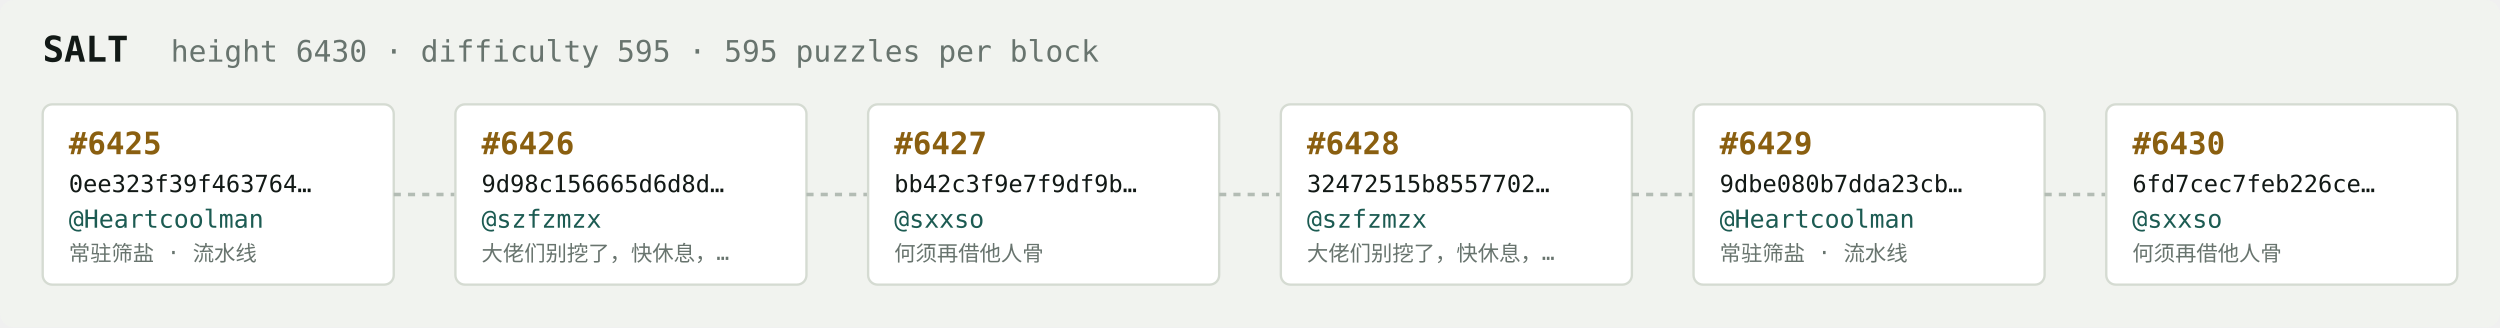
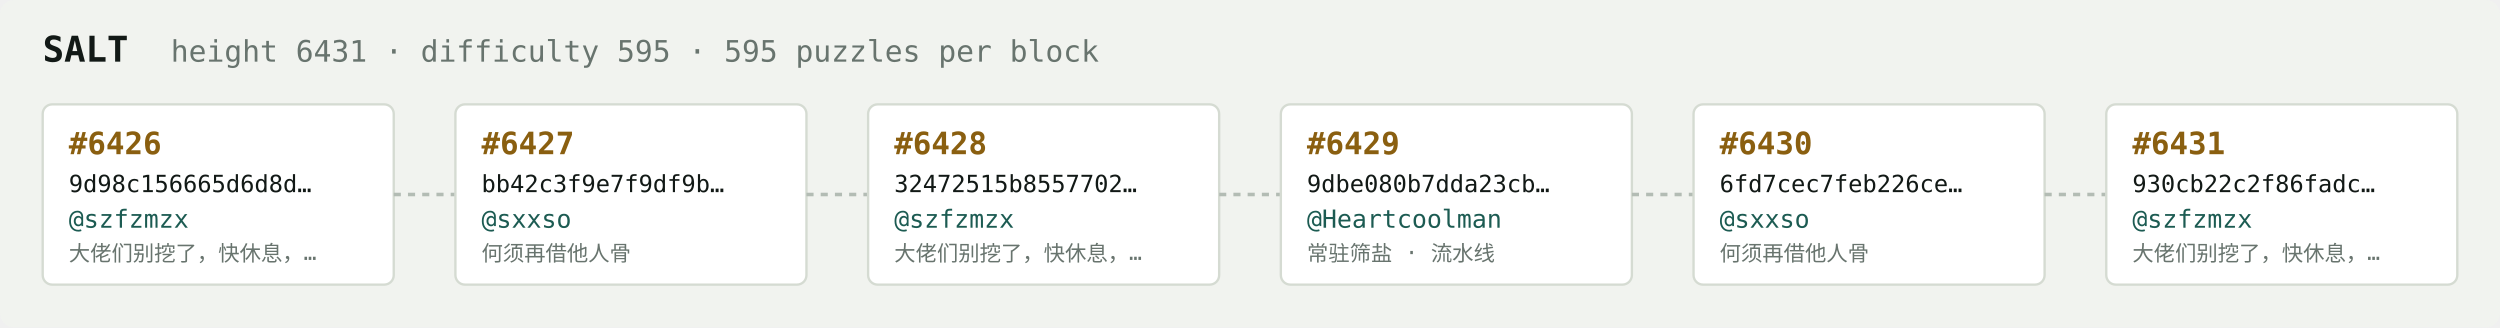
<svg xmlns="http://www.w3.org/2000/svg" width="1054" height="138" viewBox="0 0 1054 138" font-family="ui-monospace,SFMono-Regular,Menlo,monospace">
  <rect fill="#f1f3ef" width="1054" height="138" rx="6" />
  <text x="18" y="26" fill="#121916" font-size="15" font-weight="700">SALT</text>
-   <text x="72" y="26" fill="#68746e" font-size="12.5">height 6430 · difficulty 595 · 595 puzzles per block</text>
+   <text x="72" y="26" fill="#68746e" font-size="12.5">height 6431 · difficulty 595 · 595 puzzles per block</text>
  <rect x="18" y="44" width="148" height="76" rx="4" fill="#ffffff" stroke="#d5dbd2" stroke-width="1" />
-   <text x="29" y="65" fill="#8a5f10" font-size="13" font-weight="700">#6425</text>
-   <text x="29" y="81" fill="#121916" font-size="10">0ee323f39f463764…</text>
-   <text x="29" y="96" fill="#1c5b52" font-size="10.5">@Heartcoolman</text>
-   <text x="29" y="110" fill="#68746e" font-size="9">常驻筛盐 · 流水线</text>
+   <text x="29" y="65" fill="#8a5f10" font-size="13" font-weight="700">#6426</text>
+   <text x="29" y="81" fill="#121916" font-size="10">9d98c156665d6d8d…</text>
+   <text x="29" y="96" fill="#1c5b52" font-size="10.5">@szfzmzx</text>
+   <text x="29" y="110" fill="#68746e" font-size="9">大佬们别挖了，快休息，…</text>
  <line x1="166" y1="82.0" x2="192" y2="82.0" stroke="#b3bcb4" stroke-width="1.5" stroke-dasharray="3 3" />
  <rect x="192" y="44" width="148" height="76" rx="4" fill="#ffffff" stroke="#d5dbd2" stroke-width="1" />
-   <text x="203" y="65" fill="#8a5f10" font-size="13" font-weight="700">#6426</text>
-   <text x="203" y="81" fill="#121916" font-size="10">9d98c156665d6d8d…</text>
-   <text x="203" y="96" fill="#1c5b52" font-size="10.5">@szfzmzx</text>
-   <text x="203" y="110" fill="#68746e" font-size="9">大佬们别挖了，快休息，…</text>
+   <text x="203" y="65" fill="#8a5f10" font-size="13" font-weight="700">#6427</text>
+   <text x="203" y="81" fill="#121916" font-size="10">bb42c3f9e7f9df9b…</text>
+   <text x="203" y="96" fill="#1c5b52" font-size="10.5">@sxxso</text>
+   <text x="203" y="110" fill="#68746e" font-size="9">何须再借他人骨</text>
  <line x1="340" y1="82.0" x2="366" y2="82.0" stroke="#b3bcb4" stroke-width="1.5" stroke-dasharray="3 3" />
  <rect x="366" y="44" width="148" height="76" rx="4" fill="#ffffff" stroke="#d5dbd2" stroke-width="1" />
-   <text x="377" y="65" fill="#8a5f10" font-size="13" font-weight="700">#6427</text>
-   <text x="377" y="81" fill="#121916" font-size="10">bb42c3f9e7f9df9b…</text>
-   <text x="377" y="96" fill="#1c5b52" font-size="10.5">@sxxso</text>
-   <text x="377" y="110" fill="#68746e" font-size="9">何须再借他人骨</text>
+   <text x="377" y="65" fill="#8a5f10" font-size="13" font-weight="700">#6428</text>
+   <text x="377" y="81" fill="#121916" font-size="10">32472515b8557702…</text>
+   <text x="377" y="96" fill="#1c5b52" font-size="10.5">@szfzmzx</text>
+   <text x="377" y="110" fill="#68746e" font-size="9">大佬们别挖了，快休息，…</text>
  <line x1="514" y1="82.0" x2="540" y2="82.0" stroke="#b3bcb4" stroke-width="1.5" stroke-dasharray="3 3" />
  <rect x="540" y="44" width="148" height="76" rx="4" fill="#ffffff" stroke="#d5dbd2" stroke-width="1" />
-   <text x="551" y="65" fill="#8a5f10" font-size="13" font-weight="700">#6428</text>
-   <text x="551" y="81" fill="#121916" font-size="10">32472515b8557702…</text>
-   <text x="551" y="96" fill="#1c5b52" font-size="10.5">@szfzmzx</text>
-   <text x="551" y="110" fill="#68746e" font-size="9">大佬们别挖了，快休息，…</text>
+   <text x="551" y="65" fill="#8a5f10" font-size="13" font-weight="700">#6429</text>
+   <text x="551" y="81" fill="#121916" font-size="10">9dbe080b7dda23cb…</text>
+   <text x="551" y="96" fill="#1c5b52" font-size="10.5">@Heartcoolman</text>
+   <text x="551" y="110" fill="#68746e" font-size="9">常驻筛盐 · 流水线</text>
  <line x1="688" y1="82.0" x2="714" y2="82.0" stroke="#b3bcb4" stroke-width="1.5" stroke-dasharray="3 3" />
  <rect x="714" y="44" width="148" height="76" rx="4" fill="#ffffff" stroke="#d5dbd2" stroke-width="1" />
-   <text x="725" y="65" fill="#8a5f10" font-size="13" font-weight="700">#6429</text>
-   <text x="725" y="81" fill="#121916" font-size="10">9dbe080b7dda23cb…</text>
-   <text x="725" y="96" fill="#1c5b52" font-size="10.5">@Heartcoolman</text>
-   <text x="725" y="110" fill="#68746e" font-size="9">常驻筛盐 · 流水线</text>
+   <text x="725" y="65" fill="#8a5f10" font-size="13" font-weight="700">#6430</text>
+   <text x="725" y="81" fill="#121916" font-size="10">6fd7cec7feb226ce…</text>
+   <text x="725" y="96" fill="#1c5b52" font-size="10.5">@sxxso</text>
+   <text x="725" y="110" fill="#68746e" font-size="9">何须再借他人骨</text>
  <line x1="862" y1="82.0" x2="888" y2="82.0" stroke="#b3bcb4" stroke-width="1.5" stroke-dasharray="3 3" />
  <rect x="888" y="44" width="148" height="76" rx="4" fill="#ffffff" stroke="#d5dbd2" stroke-width="1" />
-   <text x="899" y="65" fill="#8a5f10" font-size="13" font-weight="700">#6430</text>
-   <text x="899" y="81" fill="#121916" font-size="10">6fd7cec7feb226ce…</text>
-   <text x="899" y="96" fill="#1c5b52" font-size="10.5">@sxxso</text>
-   <text x="899" y="110" fill="#68746e" font-size="9">何须再借他人骨</text>
+   <text x="899" y="65" fill="#8a5f10" font-size="13" font-weight="700">#6431</text>
+   <text x="899" y="81" fill="#121916" font-size="10">930cb22c2f86fadc…</text>
+   <text x="899" y="96" fill="#1c5b52" font-size="10.5">@szfzmzx</text>
+   <text x="899" y="110" fill="#68746e" font-size="9">大佬们别挖了，快休息，…</text>
</svg>
